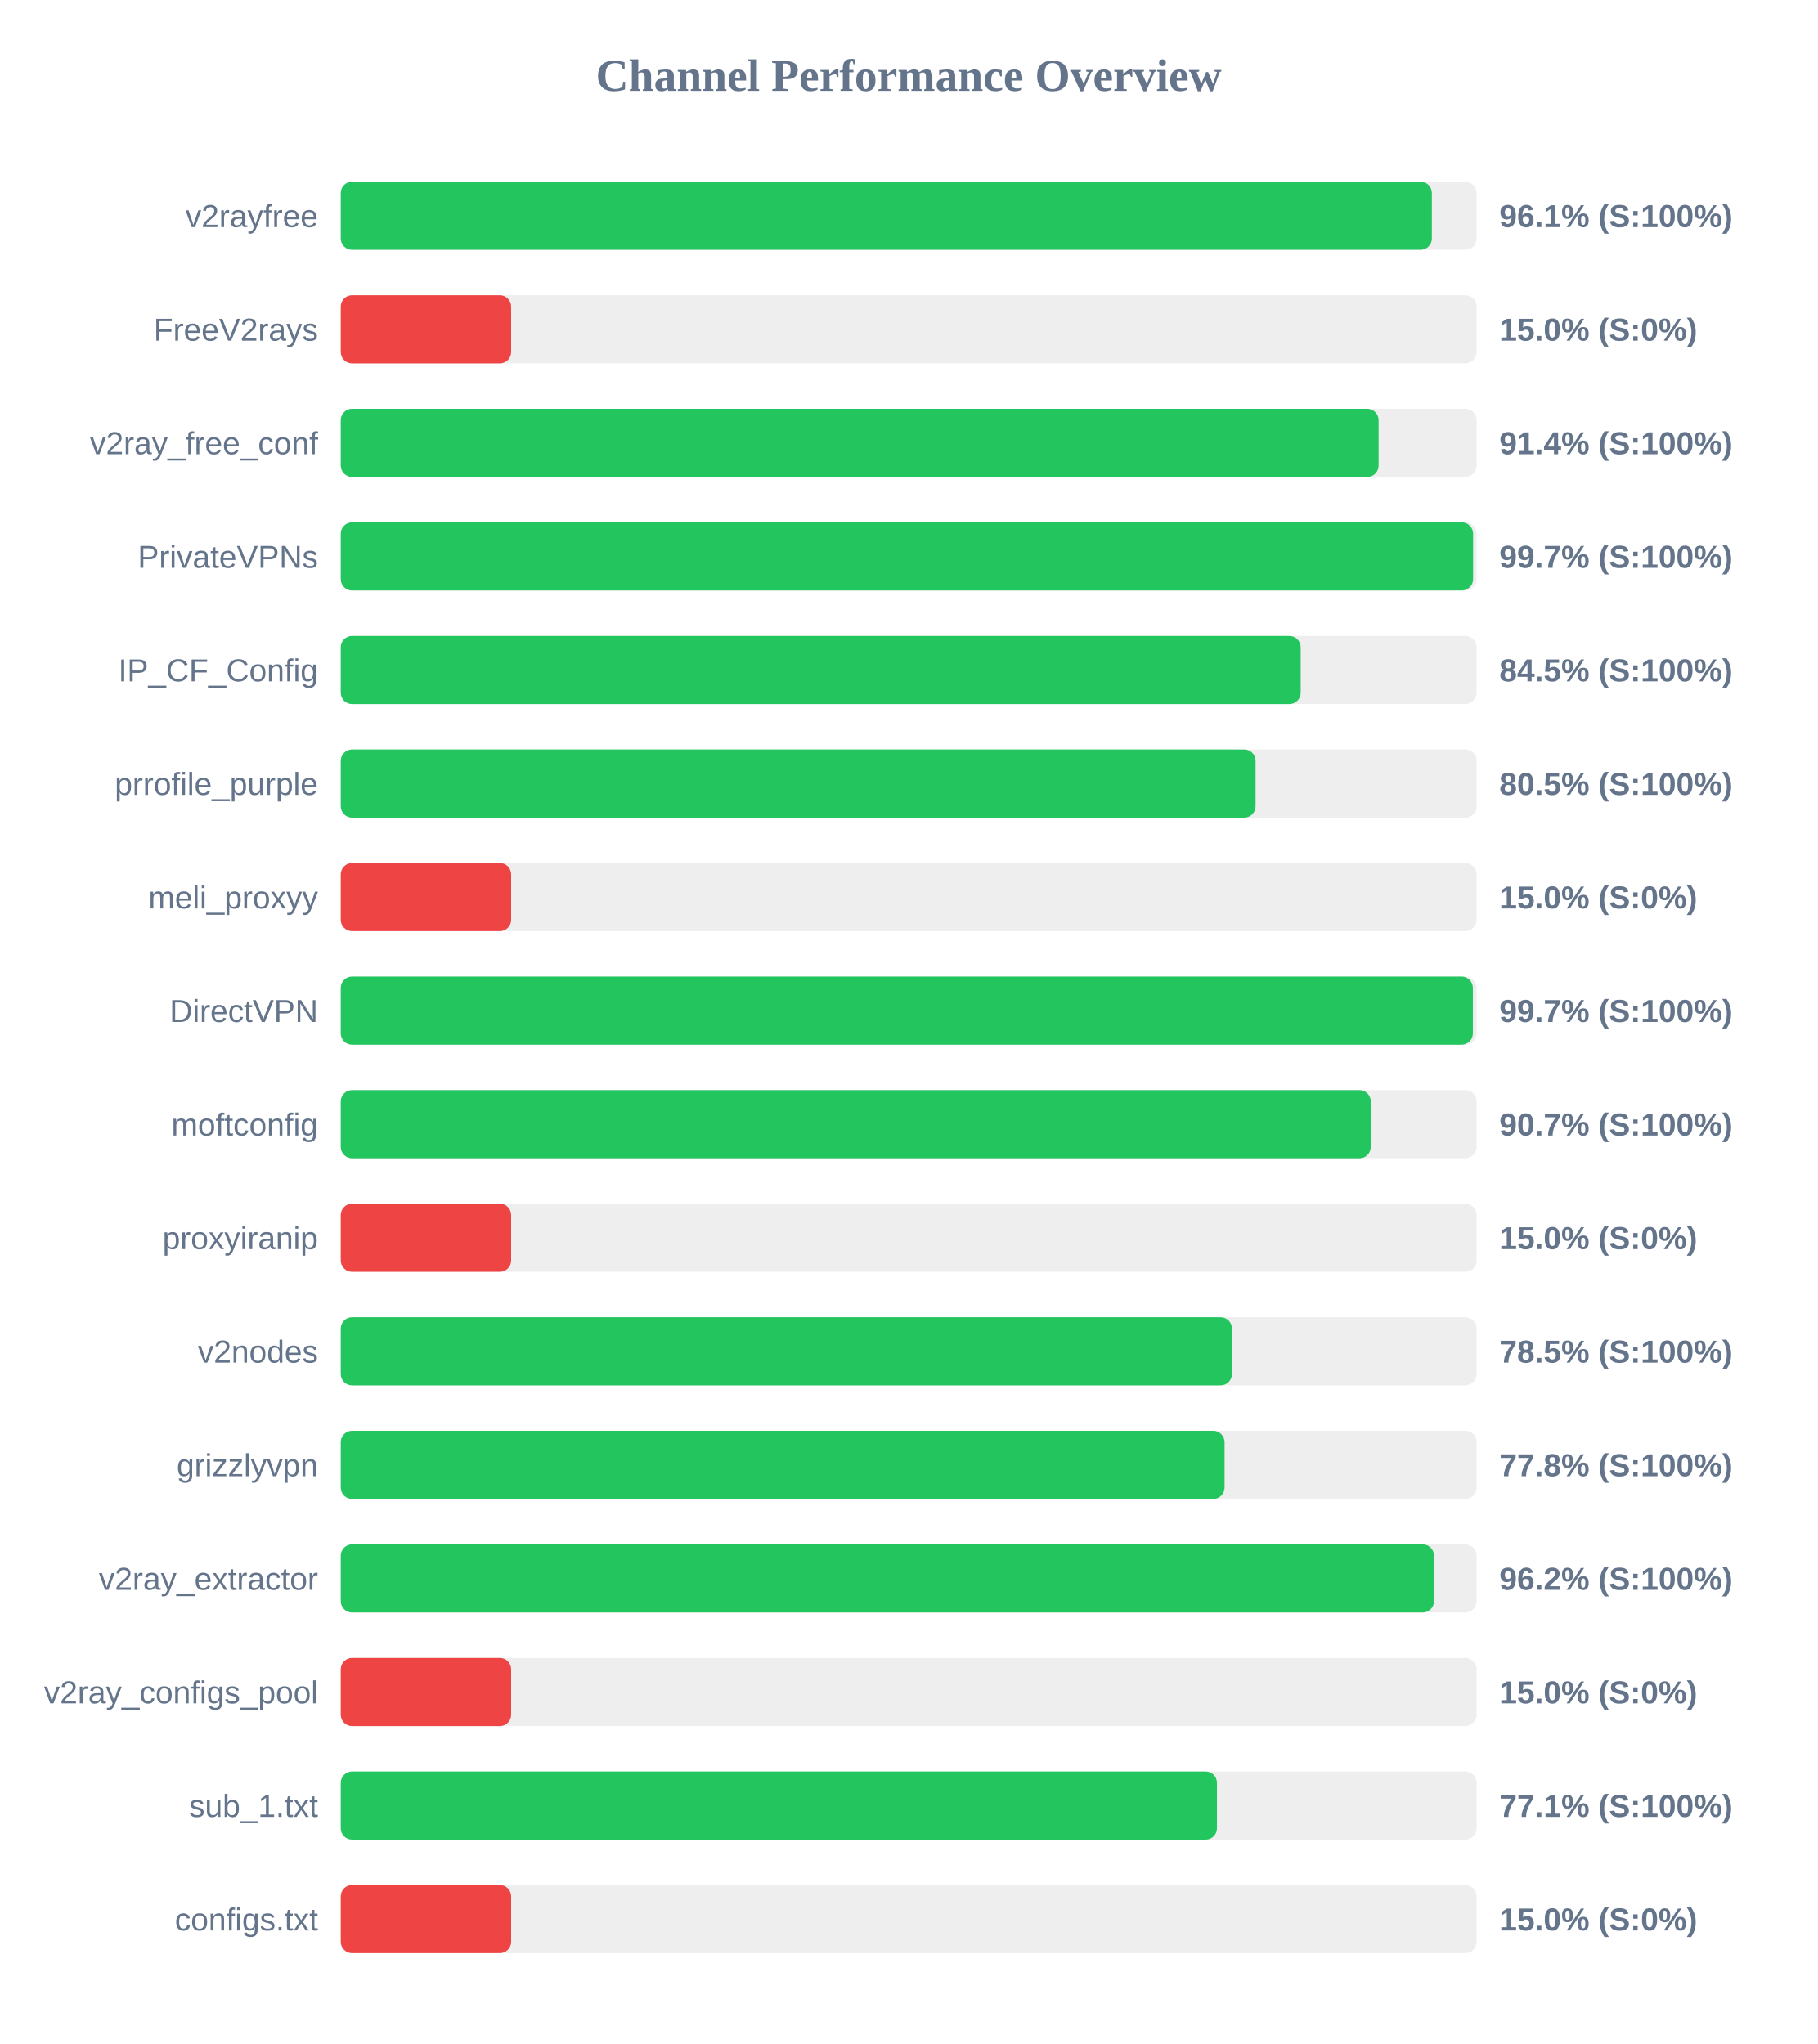
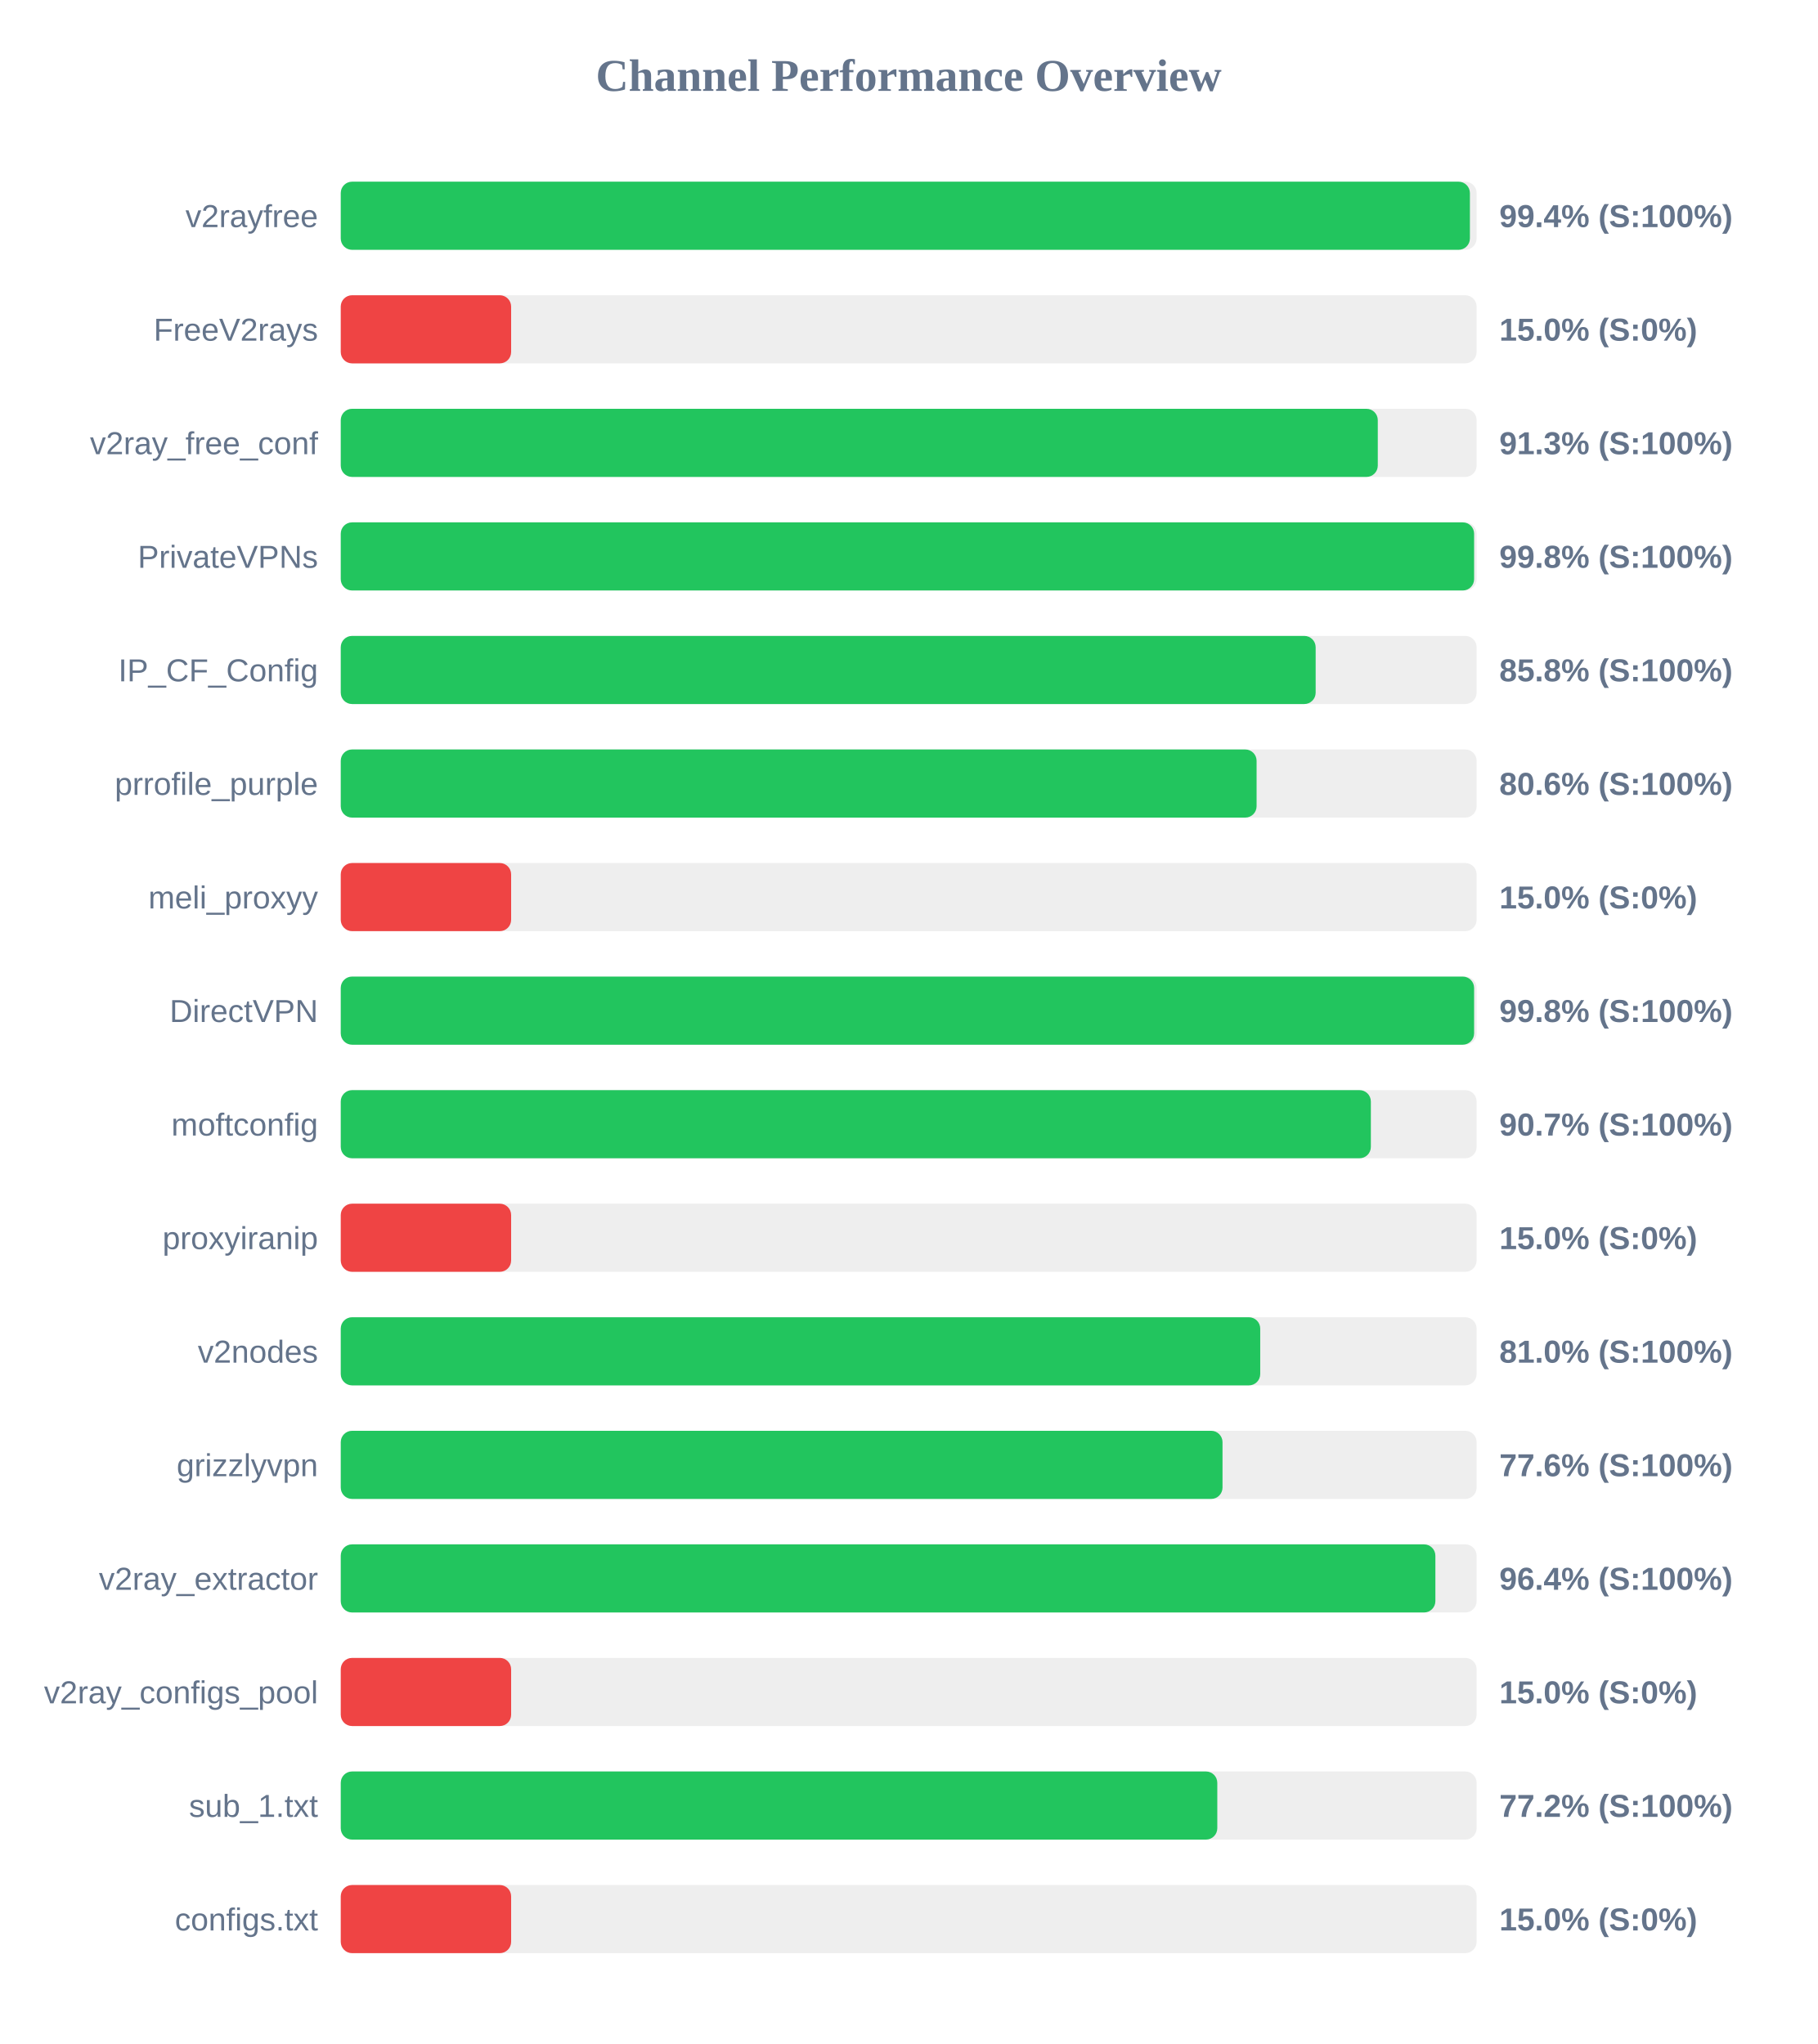
<svg xmlns="http://www.w3.org/2000/svg" width="800" height="900" version="1.1">
  <style>
        .row { font: 14px Arial; fill: #64748b; }
        .score { font: bold 14px Arial; fill: #64748b; }
    </style>
  <text x="400" y="40" text-anchor="middle" font-size="20px" font-weight="bold" fill="#64748b">Channel Performance Overview</text>
  <rect x="150" y="80" width="500" height="30" fill="#eee" rx="5" />
-   <rect x="150" y="80" width="480.3" height="30" fill="#22c55e" rx="5" />
+   <rect x="150" y="80" width="497.05" height="30" fill="#22c55e" rx="5" />
  <text x="140" y="100" text-anchor="end" class="row">v2rayfree</text>
-   <text x="660" y="100" text-anchor="start" class="score">96.1% (S:100%)</text>
+   <text x="660" y="100" text-anchor="start" class="score">99.4% (S:100%)</text>
  <rect x="150" y="130" width="500" height="30" fill="#eee" rx="5" />
  <rect x="150" y="130" width="75.0" height="30" fill="#ef4444" rx="5" />
  <text x="140" y="150" text-anchor="end" class="row">FreeV2rays</text>
  <text x="660" y="150" text-anchor="start" class="score">15.0% (S:0%)</text>
  <rect x="150" y="180" width="500" height="30" fill="#eee" rx="5" />
-   <rect x="150" y="180" width="456.85" height="30" fill="#22c55e" rx="5" />
+   <rect x="150" y="180" width="456.5" height="30" fill="#22c55e" rx="5" />
  <text x="140" y="200" text-anchor="end" class="row">v2ray_free_conf</text>
-   <text x="660" y="200" text-anchor="start" class="score">91.4% (S:100%)</text>
+   <text x="660" y="200" text-anchor="start" class="score">91.3% (S:100%)</text>
  <rect x="150" y="230" width="500" height="30" fill="#eee" rx="5" />
-   <rect x="150" y="230" width="498.45" height="30" fill="#22c55e" rx="5" />
+   <rect x="150" y="230" width="498.9" height="30" fill="#22c55e" rx="5" />
  <text x="140" y="250" text-anchor="end" class="row">PrivateVPNs</text>
-   <text x="660" y="250" text-anchor="start" class="score">99.7% (S:100%)</text>
+   <text x="660" y="250" text-anchor="start" class="score">99.8% (S:100%)</text>
  <rect x="150" y="280" width="500" height="30" fill="#eee" rx="5" />
-   <rect x="150" y="280" width="422.55" height="30" fill="#22c55e" rx="5" />
+   <rect x="150" y="280" width="429.15" height="30" fill="#22c55e" rx="5" />
  <text x="140" y="300" text-anchor="end" class="row">IP_CF_Config</text>
-   <text x="660" y="300" text-anchor="start" class="score">84.5% (S:100%)</text>
+   <text x="660" y="300" text-anchor="start" class="score">85.8% (S:100%)</text>
  <rect x="150" y="330" width="500" height="30" fill="#eee" rx="5" />
-   <rect x="150" y="330" width="402.7" height="30" fill="#22c55e" rx="5" />
+   <rect x="150" y="330" width="403.15" height="30" fill="#22c55e" rx="5" />
  <text x="140" y="350" text-anchor="end" class="row">prrofile_purple</text>
-   <text x="660" y="350" text-anchor="start" class="score">80.5% (S:100%)</text>
+   <text x="660" y="350" text-anchor="start" class="score">80.6% (S:100%)</text>
  <rect x="150" y="380" width="500" height="30" fill="#eee" rx="5" />
  <rect x="150" y="380" width="75.0" height="30" fill="#ef4444" rx="5" />
  <text x="140" y="400" text-anchor="end" class="row">meli_proxyy</text>
  <text x="660" y="400" text-anchor="start" class="score">15.0% (S:0%)</text>
  <rect x="150" y="430" width="500" height="30" fill="#eee" rx="5" />
-   <rect x="150" y="430" width="498.35" height="30" fill="#22c55e" rx="5" />
+   <rect x="150" y="430" width="498.9" height="30" fill="#22c55e" rx="5" />
  <text x="140" y="450" text-anchor="end" class="row">DirectVPN</text>
-   <text x="660" y="450" text-anchor="start" class="score">99.7% (S:100%)</text>
+   <text x="660" y="450" text-anchor="start" class="score">99.8% (S:100%)</text>
  <rect x="150" y="480" width="500" height="30" fill="#eee" rx="5" />
-   <rect x="150" y="480" width="453.4" height="30" fill="#22c55e" rx="5" />
+   <rect x="150" y="480" width="453.45" height="30" fill="#22c55e" rx="5" />
  <text x="140" y="500" text-anchor="end" class="row">moftconfig</text>
  <text x="660" y="500" text-anchor="start" class="score">90.7% (S:100%)</text>
  <rect x="150" y="530" width="500" height="30" fill="#eee" rx="5" />
  <rect x="150" y="530" width="75.0" height="30" fill="#ef4444" rx="5" />
  <text x="140" y="550" text-anchor="end" class="row">proxyiranip</text>
  <text x="660" y="550" text-anchor="start" class="score">15.0% (S:0%)</text>
  <rect x="150" y="580" width="500" height="30" fill="#eee" rx="5" />
-   <rect x="150" y="580" width="392.3" height="30" fill="#22c55e" rx="5" />
+   <rect x="150" y="580" width="404.75" height="30" fill="#22c55e" rx="5" />
  <text x="140" y="600" text-anchor="end" class="row">v2nodes</text>
-   <text x="660" y="600" text-anchor="start" class="score">78.5% (S:100%)</text>
+   <text x="660" y="600" text-anchor="start" class="score">81.0% (S:100%)</text>
  <rect x="150" y="630" width="500" height="30" fill="#eee" rx="5" />
-   <rect x="150" y="630" width="389.05" height="30" fill="#22c55e" rx="5" />
+   <rect x="150" y="630" width="388.15" height="30" fill="#22c55e" rx="5" />
  <text x="140" y="650" text-anchor="end" class="row">grizzlyvpn</text>
-   <text x="660" y="650" text-anchor="start" class="score">77.8% (S:100%)</text>
+   <text x="660" y="650" text-anchor="start" class="score">77.6% (S:100%)</text>
  <rect x="150" y="680" width="500" height="30" fill="#eee" rx="5" />
-   <rect x="150" y="680" width="481.25" height="30" fill="#22c55e" rx="5" />
+   <rect x="150" y="680" width="481.85" height="30" fill="#22c55e" rx="5" />
  <text x="140" y="700" text-anchor="end" class="row">v2ray_extractor</text>
-   <text x="660" y="700" text-anchor="start" class="score">96.2% (S:100%)</text>
+   <text x="660" y="700" text-anchor="start" class="score">96.4% (S:100%)</text>
  <rect x="150" y="730" width="500" height="30" fill="#eee" rx="5" />
  <rect x="150" y="730" width="75.0" height="30" fill="#ef4444" rx="5" />
  <text x="140" y="750" text-anchor="end" class="row">v2ray_configs_pool</text>
  <text x="660" y="750" text-anchor="start" class="score">15.0% (S:0%)</text>
  <rect x="150" y="780" width="500" height="30" fill="#eee" rx="5" />
-   <rect x="150" y="780" width="385.7" height="30" fill="#22c55e" rx="5" />
+   <rect x="150" y="780" width="385.85" height="30" fill="#22c55e" rx="5" />
  <text x="140" y="800" text-anchor="end" class="row">sub_1.txt</text>
-   <text x="660" y="800" text-anchor="start" class="score">77.1% (S:100%)</text>
+   <text x="660" y="800" text-anchor="start" class="score">77.2% (S:100%)</text>
  <rect x="150" y="830" width="500" height="30" fill="#eee" rx="5" />
  <rect x="150" y="830" width="75.0" height="30" fill="#ef4444" rx="5" />
  <text x="140" y="850" text-anchor="end" class="row">configs.txt</text>
  <text x="660" y="850" text-anchor="start" class="score">15.0% (S:0%)</text>
</svg>
